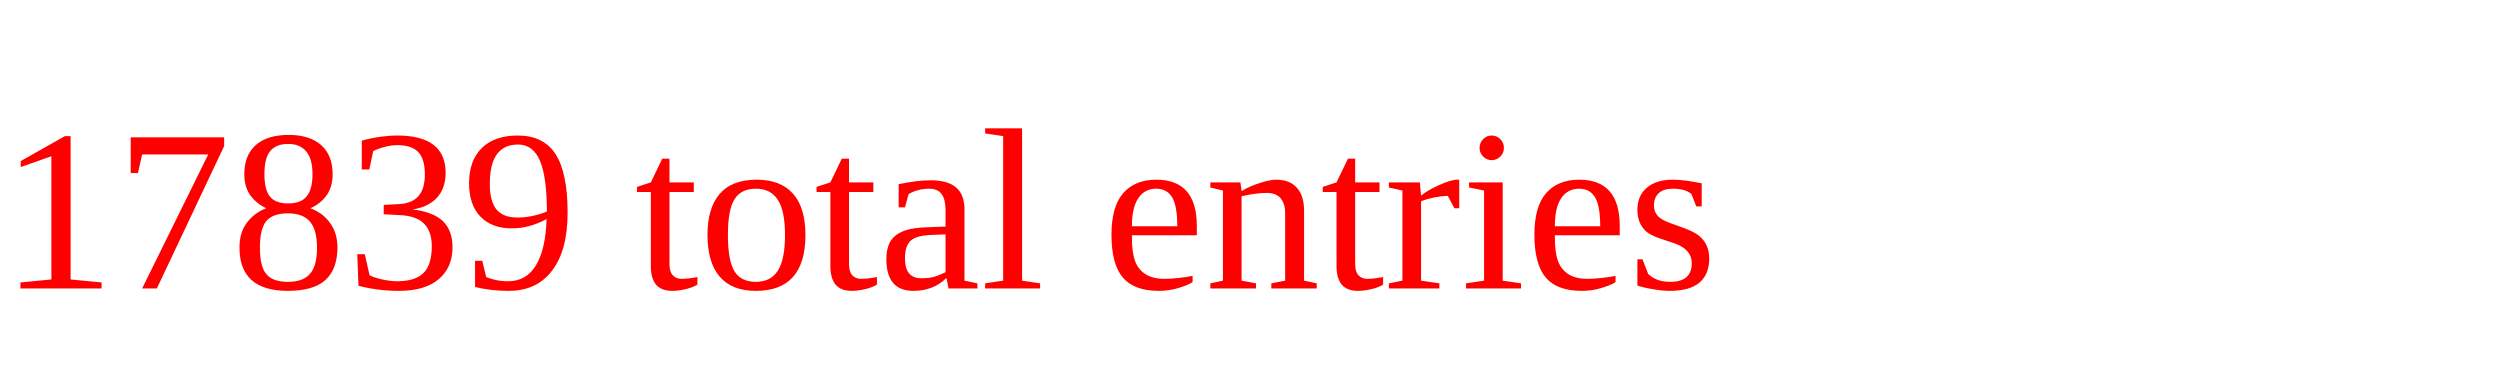
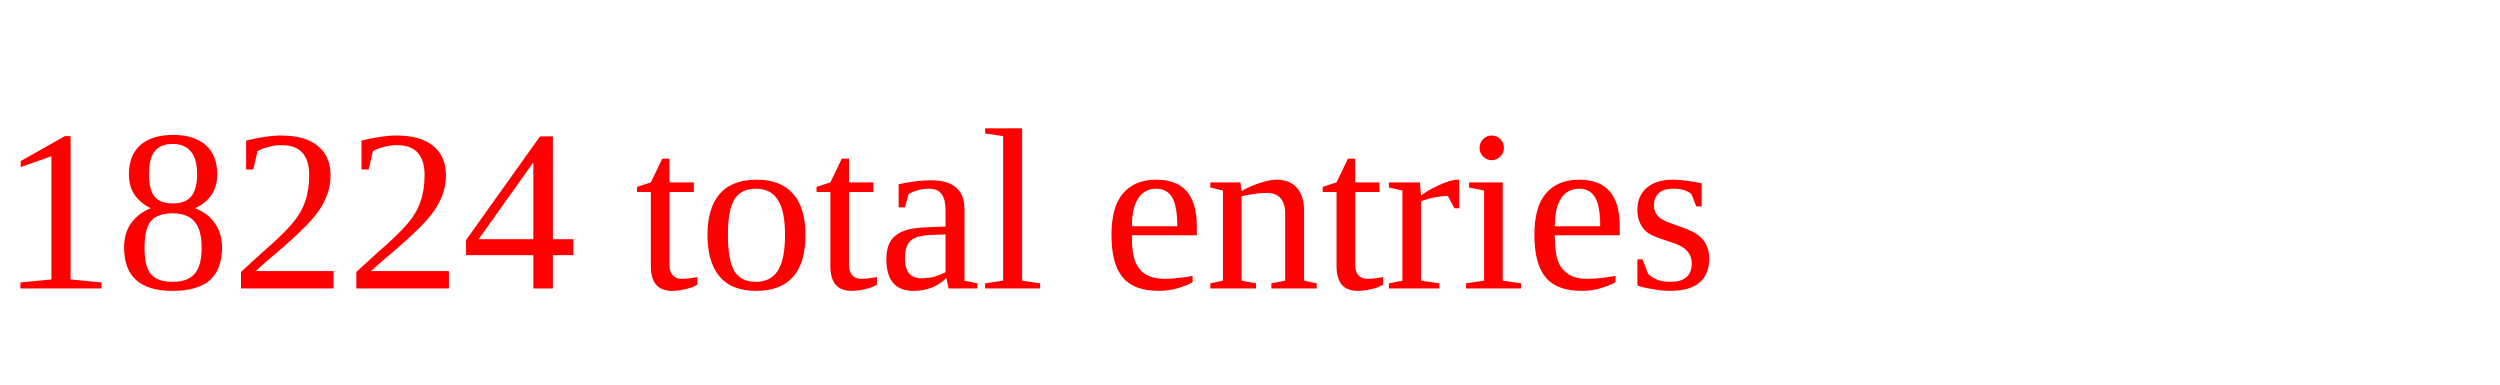
<svg xmlns="http://www.w3.org/2000/svg" height="20" width="130" version="1.1">
-   <text x="0" y="15" fill="red">17839 total entries</text>
+   <text x="0" y="15" fill="red">18224 total entries</text>
</svg>
